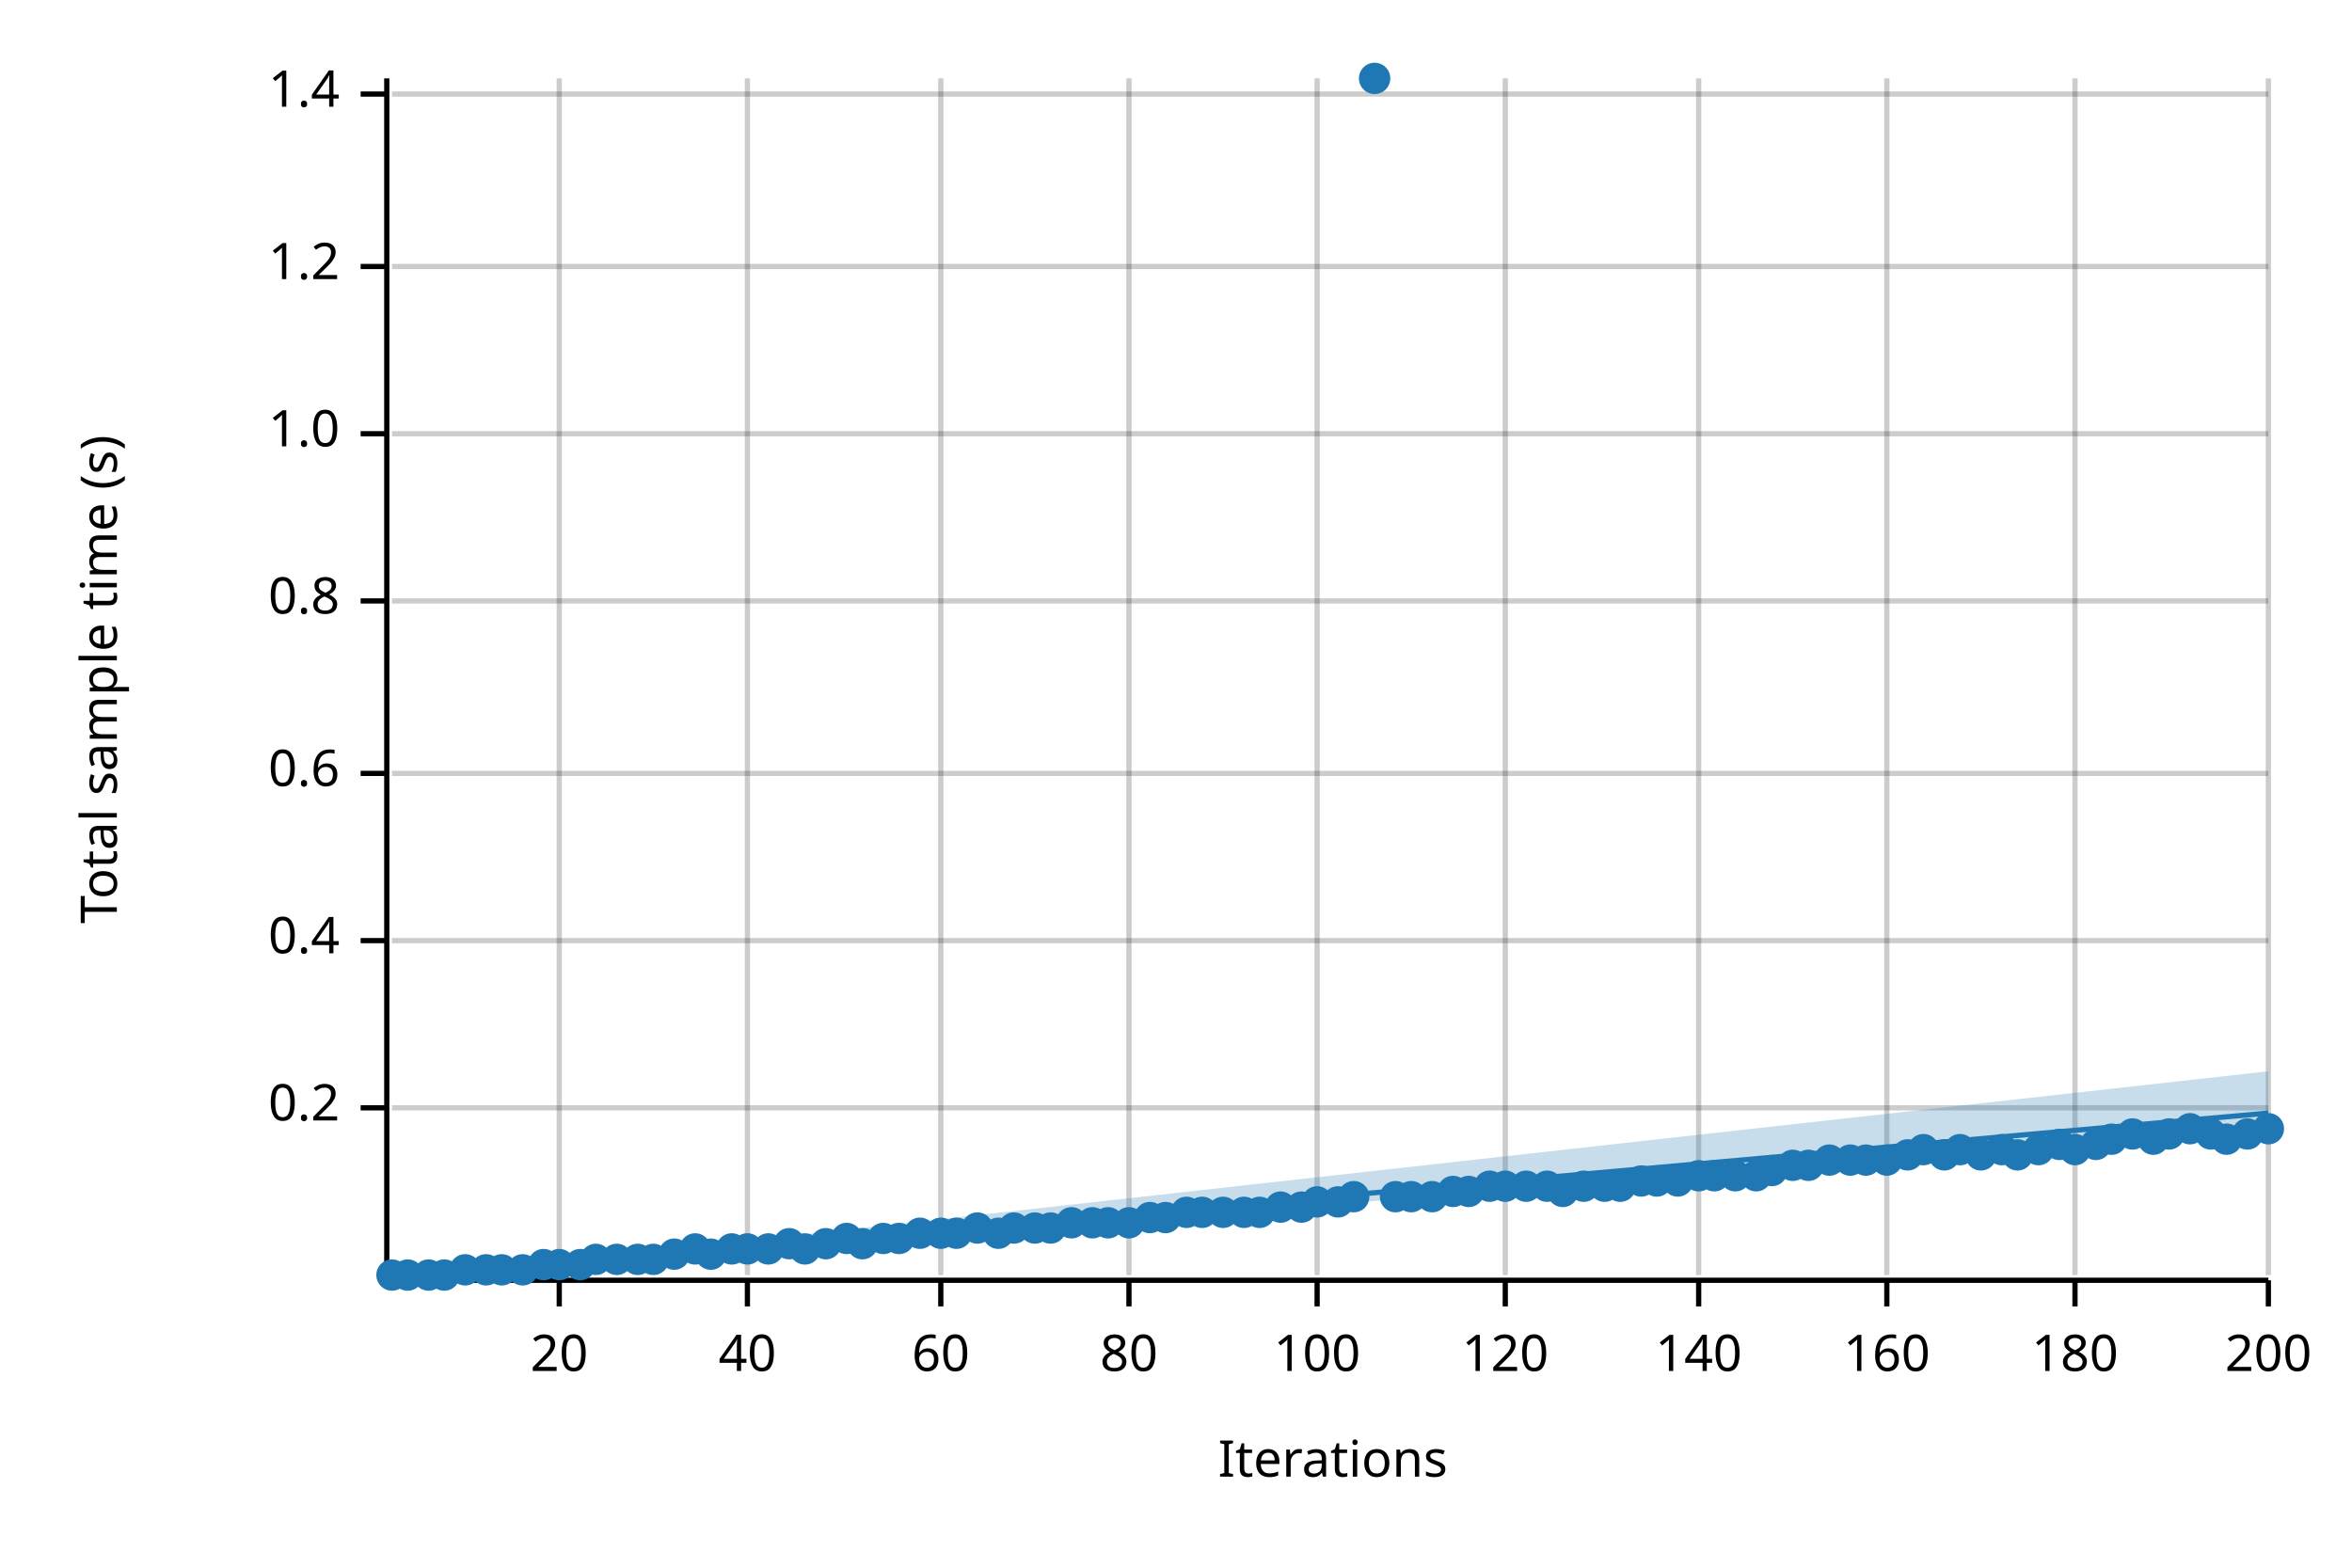
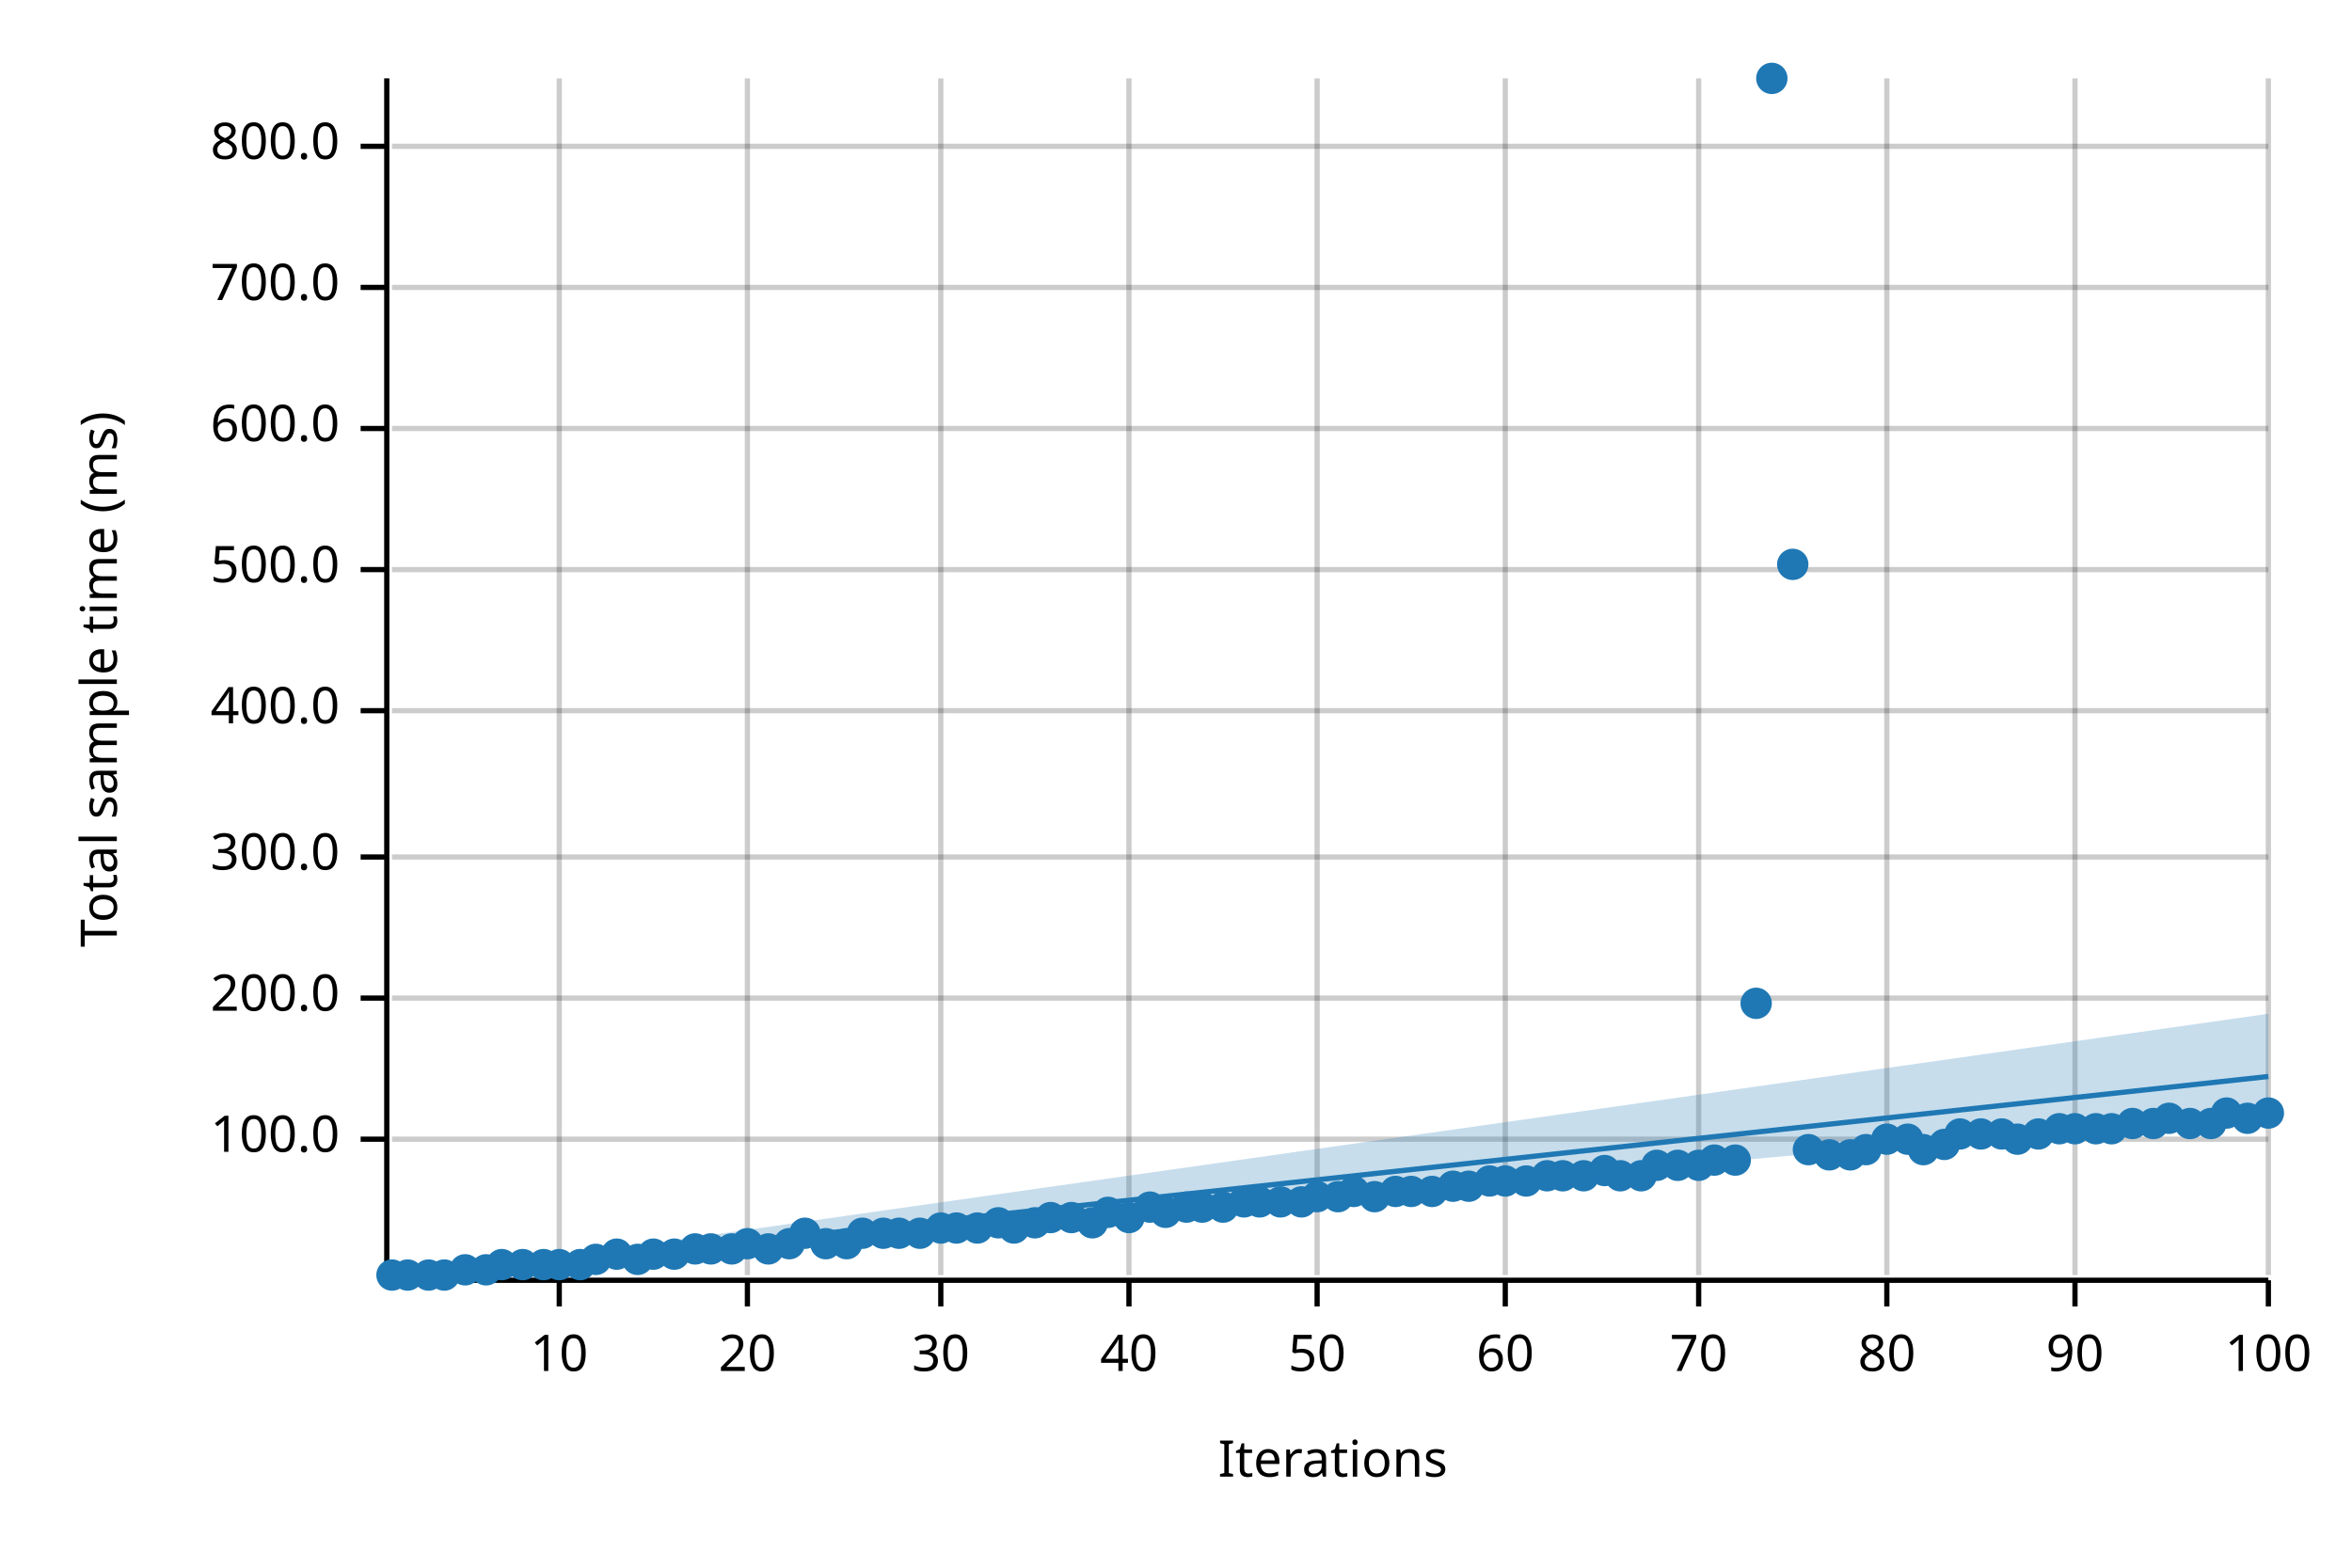
<svg xmlns="http://www.w3.org/2000/svg" width="450" height="300" viewBox="0 0 450 300">
  <text x="15" y="130" dy="0.76em" text-anchor="middle" font-family="sans-serif" font-size="9.677" opacity="1" fill="#000000" transform="rotate(270, 15, 130)">
- Total sample time (s)
+ Total sample time (ms)
</text>
  <text x="255" y="285" dy="-0.5ex" text-anchor="middle" font-family="sans-serif" font-size="9.677" opacity="1" fill="#000000">
Iterations
</text>
  <line opacity="0.2" stroke="#000000" stroke-width="1" x1="107" y1="244" x2="107" y2="15" />
  <line opacity="0.2" stroke="#000000" stroke-width="1" x1="143" y1="244" x2="143" y2="15" />
  <line opacity="0.2" stroke="#000000" stroke-width="1" x1="180" y1="244" x2="180" y2="15" />
  <line opacity="0.2" stroke="#000000" stroke-width="1" x1="216" y1="244" x2="216" y2="15" />
  <line opacity="0.2" stroke="#000000" stroke-width="1" x1="252" y1="244" x2="252" y2="15" />
  <line opacity="0.2" stroke="#000000" stroke-width="1" x1="288" y1="244" x2="288" y2="15" />
  <line opacity="0.2" stroke="#000000" stroke-width="1" x1="325" y1="244" x2="325" y2="15" />
  <line opacity="0.2" stroke="#000000" stroke-width="1" x1="361" y1="244" x2="361" y2="15" />
  <line opacity="0.2" stroke="#000000" stroke-width="1" x1="397" y1="244" x2="397" y2="15" />
  <line opacity="0.2" stroke="#000000" stroke-width="1" x1="434" y1="244" x2="434" y2="15" />
-   <line opacity="0.2" stroke="#000000" stroke-width="1" x1="75" y1="212" x2="434" y2="212" />
-   <line opacity="0.2" stroke="#000000" stroke-width="1" x1="75" y1="180" x2="434" y2="180" />
-   <line opacity="0.2" stroke="#000000" stroke-width="1" x1="75" y1="148" x2="434" y2="148" />
-   <line opacity="0.2" stroke="#000000" stroke-width="1" x1="75" y1="115" x2="434" y2="115" />
-   <line opacity="0.2" stroke="#000000" stroke-width="1" x1="75" y1="83" x2="434" y2="83" />
-   <line opacity="0.2" stroke="#000000" stroke-width="1" x1="75" y1="51" x2="434" y2="51" />
-   <line opacity="0.2" stroke="#000000" stroke-width="1" x1="75" y1="18" x2="434" y2="18" />
+   <line opacity="0.2" stroke="#000000" stroke-width="1" x1="75" y1="218" x2="434" y2="218" />
+   <line opacity="0.2" stroke="#000000" stroke-width="1" x1="75" y1="191" x2="434" y2="191" />
+   <line opacity="0.2" stroke="#000000" stroke-width="1" x1="75" y1="164" x2="434" y2="164" />
+   <line opacity="0.2" stroke="#000000" stroke-width="1" x1="75" y1="136" x2="434" y2="136" />
+   <line opacity="0.2" stroke="#000000" stroke-width="1" x1="75" y1="109" x2="434" y2="109" />
+   <line opacity="0.2" stroke="#000000" stroke-width="1" x1="75" y1="82" x2="434" y2="82" />
+   <line opacity="0.2" stroke="#000000" stroke-width="1" x1="75" y1="55" x2="434" y2="55" />
+   <line opacity="0.2" stroke="#000000" stroke-width="1" x1="75" y1="28" x2="434" y2="28" />
  <polyline fill="none" opacity="1" stroke="#000000" stroke-width="1" points="74,15 74,244 " />
-   <text x="65" y="212" dy="0.5ex" text-anchor="end" font-family="sans-serif" font-size="9.677" opacity="1" fill="#000000">
- 0.2
- </text>
-   <polyline fill="none" opacity="1" stroke="#000000" stroke-width="1" points="69,212 74,212 " />
-   <text x="65" y="180" dy="0.5ex" text-anchor="end" font-family="sans-serif" font-size="9.677" opacity="1" fill="#000000">
- 0.4
- </text>
-   <polyline fill="none" opacity="1" stroke="#000000" stroke-width="1" points="69,180 74,180 " />
-   <text x="65" y="148" dy="0.5ex" text-anchor="end" font-family="sans-serif" font-size="9.677" opacity="1" fill="#000000">
- 0.6
- </text>
-   <polyline fill="none" opacity="1" stroke="#000000" stroke-width="1" points="69,148 74,148 " />
-   <text x="65" y="115" dy="0.5ex" text-anchor="end" font-family="sans-serif" font-size="9.677" opacity="1" fill="#000000">
- 0.8
- </text>
-   <polyline fill="none" opacity="1" stroke="#000000" stroke-width="1" points="69,115 74,115 " />
-   <text x="65" y="83" dy="0.5ex" text-anchor="end" font-family="sans-serif" font-size="9.677" opacity="1" fill="#000000">
- 1.0
- </text>
-   <polyline fill="none" opacity="1" stroke="#000000" stroke-width="1" points="69,83 74,83 " />
-   <text x="65" y="51" dy="0.5ex" text-anchor="end" font-family="sans-serif" font-size="9.677" opacity="1" fill="#000000">
- 1.2
- </text>
-   <polyline fill="none" opacity="1" stroke="#000000" stroke-width="1" points="69,51 74,51 " />
-   <text x="65" y="18" dy="0.5ex" text-anchor="end" font-family="sans-serif" font-size="9.677" opacity="1" fill="#000000">
- 1.4
- </text>
-   <polyline fill="none" opacity="1" stroke="#000000" stroke-width="1" points="69,18 74,18 " />
+   <text x="65" y="218" dy="0.5ex" text-anchor="end" font-family="sans-serif" font-size="9.677" opacity="1" fill="#000000">
+ 100.0
+ </text>
+   <polyline fill="none" opacity="1" stroke="#000000" stroke-width="1" points="69,218 74,218 " />
+   <text x="65" y="191" dy="0.5ex" text-anchor="end" font-family="sans-serif" font-size="9.677" opacity="1" fill="#000000">
+ 200.0
+ </text>
+   <polyline fill="none" opacity="1" stroke="#000000" stroke-width="1" points="69,191 74,191 " />
+   <text x="65" y="164" dy="0.5ex" text-anchor="end" font-family="sans-serif" font-size="9.677" opacity="1" fill="#000000">
+ 300.0
+ </text>
+   <polyline fill="none" opacity="1" stroke="#000000" stroke-width="1" points="69,164 74,164 " />
+   <text x="65" y="136" dy="0.5ex" text-anchor="end" font-family="sans-serif" font-size="9.677" opacity="1" fill="#000000">
+ 400.0
+ </text>
+   <polyline fill="none" opacity="1" stroke="#000000" stroke-width="1" points="69,136 74,136 " />
+   <text x="65" y="109" dy="0.5ex" text-anchor="end" font-family="sans-serif" font-size="9.677" opacity="1" fill="#000000">
+ 500.0
+ </text>
+   <polyline fill="none" opacity="1" stroke="#000000" stroke-width="1" points="69,109 74,109 " />
+   <text x="65" y="82" dy="0.5ex" text-anchor="end" font-family="sans-serif" font-size="9.677" opacity="1" fill="#000000">
+ 600.0
+ </text>
+   <polyline fill="none" opacity="1" stroke="#000000" stroke-width="1" points="69,82 74,82 " />
+   <text x="65" y="55" dy="0.5ex" text-anchor="end" font-family="sans-serif" font-size="9.677" opacity="1" fill="#000000">
+ 700.0
+ </text>
+   <polyline fill="none" opacity="1" stroke="#000000" stroke-width="1" points="69,55 74,55 " />
+   <text x="65" y="28" dy="0.5ex" text-anchor="end" font-family="sans-serif" font-size="9.677" opacity="1" fill="#000000">
+ 800.0
+ </text>
+   <polyline fill="none" opacity="1" stroke="#000000" stroke-width="1" points="69,28 74,28 " />
  <polyline fill="none" opacity="1" stroke="#000000" stroke-width="1" points="75,245 434,245 " />
  <text x="107" y="255" dy="0.76em" text-anchor="middle" font-family="sans-serif" font-size="9.677" opacity="1" fill="#000000">
- 20
+ 10
</text>
  <polyline fill="none" opacity="1" stroke="#000000" stroke-width="1" points="107,245 107,250 " />
  <text x="143" y="255" dy="0.76em" text-anchor="middle" font-family="sans-serif" font-size="9.677" opacity="1" fill="#000000">
- 40
+ 20
</text>
  <polyline fill="none" opacity="1" stroke="#000000" stroke-width="1" points="143,245 143,250 " />
  <text x="180" y="255" dy="0.76em" text-anchor="middle" font-family="sans-serif" font-size="9.677" opacity="1" fill="#000000">
- 60
+ 30
</text>
  <polyline fill="none" opacity="1" stroke="#000000" stroke-width="1" points="180,245 180,250 " />
  <text x="216" y="255" dy="0.76em" text-anchor="middle" font-family="sans-serif" font-size="9.677" opacity="1" fill="#000000">
- 80
+ 40
</text>
  <polyline fill="none" opacity="1" stroke="#000000" stroke-width="1" points="216,245 216,250 " />
  <text x="252" y="255" dy="0.76em" text-anchor="middle" font-family="sans-serif" font-size="9.677" opacity="1" fill="#000000">
- 100
+ 50
</text>
  <polyline fill="none" opacity="1" stroke="#000000" stroke-width="1" points="252,245 252,250 " />
  <text x="288" y="255" dy="0.76em" text-anchor="middle" font-family="sans-serif" font-size="9.677" opacity="1" fill="#000000">
- 120
+ 60
</text>
  <polyline fill="none" opacity="1" stroke="#000000" stroke-width="1" points="288,245 288,250 " />
  <text x="325" y="255" dy="0.76em" text-anchor="middle" font-family="sans-serif" font-size="9.677" opacity="1" fill="#000000">
- 140
+ 70
</text>
  <polyline fill="none" opacity="1" stroke="#000000" stroke-width="1" points="325,245 325,250 " />
  <text x="361" y="255" dy="0.76em" text-anchor="middle" font-family="sans-serif" font-size="9.677" opacity="1" fill="#000000">
- 160
+ 80
</text>
  <polyline fill="none" opacity="1" stroke="#000000" stroke-width="1" points="361,245 361,250 " />
  <text x="397" y="255" dy="0.76em" text-anchor="middle" font-family="sans-serif" font-size="9.677" opacity="1" fill="#000000">
- 180
+ 90
</text>
  <polyline fill="none" opacity="1" stroke="#000000" stroke-width="1" points="397,245 397,250 " />
  <text x="434" y="255" dy="0.76em" text-anchor="middle" font-family="sans-serif" font-size="9.677" opacity="1" fill="#000000">
- 200
+ 100
</text>
  <polyline fill="none" opacity="1" stroke="#000000" stroke-width="1" points="434,245 434,250 " />
  <circle cx="75" cy="244" r="3" opacity="1" fill="#1F78B4" stroke="none" stroke-width="1" />
  <circle cx="78" cy="244" r="3" opacity="1" fill="#1F78B4" stroke="none" stroke-width="1" />
  <circle cx="82" cy="244" r="3" opacity="1" fill="#1F78B4" stroke="none" stroke-width="1" />
  <circle cx="85" cy="244" r="3" opacity="1" fill="#1F78B4" stroke="none" stroke-width="1" />
  <circle cx="89" cy="243" r="3" opacity="1" fill="#1F78B4" stroke="none" stroke-width="1" />
  <circle cx="93" cy="243" r="3" opacity="1" fill="#1F78B4" stroke="none" stroke-width="1" />
-   <circle cx="96" cy="243" r="3" opacity="1" fill="#1F78B4" stroke="none" stroke-width="1" />
-   <circle cx="100" cy="243" r="3" opacity="1" fill="#1F78B4" stroke="none" stroke-width="1" />
+   <circle cx="96" cy="242" r="3" opacity="1" fill="#1F78B4" stroke="none" stroke-width="1" />
+   <circle cx="100" cy="242" r="3" opacity="1" fill="#1F78B4" stroke="none" stroke-width="1" />
  <circle cx="104" cy="242" r="3" opacity="1" fill="#1F78B4" stroke="none" stroke-width="1" />
  <circle cx="107" cy="242" r="3" opacity="1" fill="#1F78B4" stroke="none" stroke-width="1" />
  <circle cx="111" cy="242" r="3" opacity="1" fill="#1F78B4" stroke="none" stroke-width="1" />
  <circle cx="114" cy="241" r="3" opacity="1" fill="#1F78B4" stroke="none" stroke-width="1" />
-   <circle cx="118" cy="241" r="3" opacity="1" fill="#1F78B4" stroke="none" stroke-width="1" />
+   <circle cx="118" cy="240" r="3" opacity="1" fill="#1F78B4" stroke="none" stroke-width="1" />
  <circle cx="122" cy="241" r="3" opacity="1" fill="#1F78B4" stroke="none" stroke-width="1" />
-   <circle cx="125" cy="241" r="3" opacity="1" fill="#1F78B4" stroke="none" stroke-width="1" />
+   <circle cx="125" cy="240" r="3" opacity="1" fill="#1F78B4" stroke="none" stroke-width="1" />
  <circle cx="129" cy="240" r="3" opacity="1" fill="#1F78B4" stroke="none" stroke-width="1" />
  <circle cx="133" cy="239" r="3" opacity="1" fill="#1F78B4" stroke="none" stroke-width="1" />
-   <circle cx="136" cy="240" r="3" opacity="1" fill="#1F78B4" stroke="none" stroke-width="1" />
+   <circle cx="136" cy="239" r="3" opacity="1" fill="#1F78B4" stroke="none" stroke-width="1" />
  <circle cx="140" cy="239" r="3" opacity="1" fill="#1F78B4" stroke="none" stroke-width="1" />
-   <circle cx="143" cy="239" r="3" opacity="1" fill="#1F78B4" stroke="none" stroke-width="1" />
+   <circle cx="143" cy="238" r="3" opacity="1" fill="#1F78B4" stroke="none" stroke-width="1" />
  <circle cx="147" cy="239" r="3" opacity="1" fill="#1F78B4" stroke="none" stroke-width="1" />
  <circle cx="151" cy="238" r="3" opacity="1" fill="#1F78B4" stroke="none" stroke-width="1" />
-   <circle cx="154" cy="239" r="3" opacity="1" fill="#1F78B4" stroke="none" stroke-width="1" />
+   <circle cx="154" cy="236" r="3" opacity="1" fill="#1F78B4" stroke="none" stroke-width="1" />
  <circle cx="158" cy="238" r="3" opacity="1" fill="#1F78B4" stroke="none" stroke-width="1" />
-   <circle cx="162" cy="237" r="3" opacity="1" fill="#1F78B4" stroke="none" stroke-width="1" />
-   <circle cx="165" cy="238" r="3" opacity="1" fill="#1F78B4" stroke="none" stroke-width="1" />
-   <circle cx="169" cy="237" r="3" opacity="1" fill="#1F78B4" stroke="none" stroke-width="1" />
-   <circle cx="172" cy="237" r="3" opacity="1" fill="#1F78B4" stroke="none" stroke-width="1" />
+   <circle cx="162" cy="238" r="3" opacity="1" fill="#1F78B4" stroke="none" stroke-width="1" />
+   <circle cx="165" cy="236" r="3" opacity="1" fill="#1F78B4" stroke="none" stroke-width="1" />
+   <circle cx="169" cy="236" r="3" opacity="1" fill="#1F78B4" stroke="none" stroke-width="1" />
+   <circle cx="172" cy="236" r="3" opacity="1" fill="#1F78B4" stroke="none" stroke-width="1" />
  <circle cx="176" cy="236" r="3" opacity="1" fill="#1F78B4" stroke="none" stroke-width="1" />
-   <circle cx="180" cy="236" r="3" opacity="1" fill="#1F78B4" stroke="none" stroke-width="1" />
-   <circle cx="183" cy="236" r="3" opacity="1" fill="#1F78B4" stroke="none" stroke-width="1" />
+   <circle cx="180" cy="235" r="3" opacity="1" fill="#1F78B4" stroke="none" stroke-width="1" />
+   <circle cx="183" cy="235" r="3" opacity="1" fill="#1F78B4" stroke="none" stroke-width="1" />
  <circle cx="187" cy="235" r="3" opacity="1" fill="#1F78B4" stroke="none" stroke-width="1" />
-   <circle cx="191" cy="236" r="3" opacity="1" fill="#1F78B4" stroke="none" stroke-width="1" />
+   <circle cx="191" cy="234" r="3" opacity="1" fill="#1F78B4" stroke="none" stroke-width="1" />
  <circle cx="194" cy="235" r="3" opacity="1" fill="#1F78B4" stroke="none" stroke-width="1" />
-   <circle cx="198" cy="235" r="3" opacity="1" fill="#1F78B4" stroke="none" stroke-width="1" />
-   <circle cx="201" cy="235" r="3" opacity="1" fill="#1F78B4" stroke="none" stroke-width="1" />
-   <circle cx="205" cy="234" r="3" opacity="1" fill="#1F78B4" stroke="none" stroke-width="1" />
+   <circle cx="198" cy="234" r="3" opacity="1" fill="#1F78B4" stroke="none" stroke-width="1" />
+   <circle cx="201" cy="233" r="3" opacity="1" fill="#1F78B4" stroke="none" stroke-width="1" />
+   <circle cx="205" cy="233" r="3" opacity="1" fill="#1F78B4" stroke="none" stroke-width="1" />
  <circle cx="209" cy="234" r="3" opacity="1" fill="#1F78B4" stroke="none" stroke-width="1" />
-   <circle cx="212" cy="234" r="3" opacity="1" fill="#1F78B4" stroke="none" stroke-width="1" />
-   <circle cx="216" cy="234" r="3" opacity="1" fill="#1F78B4" stroke="none" stroke-width="1" />
-   <circle cx="220" cy="233" r="3" opacity="1" fill="#1F78B4" stroke="none" stroke-width="1" />
-   <circle cx="223" cy="233" r="3" opacity="1" fill="#1F78B4" stroke="none" stroke-width="1" />
-   <circle cx="227" cy="232" r="3" opacity="1" fill="#1F78B4" stroke="none" stroke-width="1" />
-   <circle cx="230" cy="232" r="3" opacity="1" fill="#1F78B4" stroke="none" stroke-width="1" />
-   <circle cx="234" cy="232" r="3" opacity="1" fill="#1F78B4" stroke="none" stroke-width="1" />
-   <circle cx="238" cy="232" r="3" opacity="1" fill="#1F78B4" stroke="none" stroke-width="1" />
-   <circle cx="241" cy="232" r="3" opacity="1" fill="#1F78B4" stroke="none" stroke-width="1" />
-   <circle cx="245" cy="231" r="3" opacity="1" fill="#1F78B4" stroke="none" stroke-width="1" />
-   <circle cx="249" cy="231" r="3" opacity="1" fill="#1F78B4" stroke="none" stroke-width="1" />
-   <circle cx="252" cy="230" r="3" opacity="1" fill="#1F78B4" stroke="none" stroke-width="1" />
-   <circle cx="256" cy="230" r="3" opacity="1" fill="#1F78B4" stroke="none" stroke-width="1" />
-   <circle cx="259" cy="229" r="3" opacity="1" fill="#1F78B4" stroke="none" stroke-width="1" />
-   <circle cx="263" cy="15" r="3" opacity="1" fill="#1F78B4" stroke="none" stroke-width="1" />
-   <circle cx="267" cy="229" r="3" opacity="1" fill="#1F78B4" stroke="none" stroke-width="1" />
-   <circle cx="270" cy="229" r="3" opacity="1" fill="#1F78B4" stroke="none" stroke-width="1" />
-   <circle cx="274" cy="229" r="3" opacity="1" fill="#1F78B4" stroke="none" stroke-width="1" />
-   <circle cx="278" cy="228" r="3" opacity="1" fill="#1F78B4" stroke="none" stroke-width="1" />
-   <circle cx="281" cy="228" r="3" opacity="1" fill="#1F78B4" stroke="none" stroke-width="1" />
-   <circle cx="285" cy="227" r="3" opacity="1" fill="#1F78B4" stroke="none" stroke-width="1" />
-   <circle cx="288" cy="227" r="3" opacity="1" fill="#1F78B4" stroke="none" stroke-width="1" />
-   <circle cx="292" cy="227" r="3" opacity="1" fill="#1F78B4" stroke="none" stroke-width="1" />
-   <circle cx="296" cy="227" r="3" opacity="1" fill="#1F78B4" stroke="none" stroke-width="1" />
-   <circle cx="299" cy="228" r="3" opacity="1" fill="#1F78B4" stroke="none" stroke-width="1" />
-   <circle cx="303" cy="227" r="3" opacity="1" fill="#1F78B4" stroke="none" stroke-width="1" />
-   <circle cx="307" cy="227" r="3" opacity="1" fill="#1F78B4" stroke="none" stroke-width="1" />
-   <circle cx="310" cy="227" r="3" opacity="1" fill="#1F78B4" stroke="none" stroke-width="1" />
-   <circle cx="314" cy="226" r="3" opacity="1" fill="#1F78B4" stroke="none" stroke-width="1" />
-   <circle cx="317" cy="226" r="3" opacity="1" fill="#1F78B4" stroke="none" stroke-width="1" />
-   <circle cx="321" cy="226" r="3" opacity="1" fill="#1F78B4" stroke="none" stroke-width="1" />
-   <circle cx="325" cy="225" r="3" opacity="1" fill="#1F78B4" stroke="none" stroke-width="1" />
-   <circle cx="328" cy="225" r="3" opacity="1" fill="#1F78B4" stroke="none" stroke-width="1" />
-   <circle cx="332" cy="225" r="3" opacity="1" fill="#1F78B4" stroke="none" stroke-width="1" />
-   <circle cx="336" cy="225" r="3" opacity="1" fill="#1F78B4" stroke="none" stroke-width="1" />
-   <circle cx="339" cy="224" r="3" opacity="1" fill="#1F78B4" stroke="none" stroke-width="1" />
-   <circle cx="343" cy="223" r="3" opacity="1" fill="#1F78B4" stroke="none" stroke-width="1" />
-   <circle cx="346" cy="223" r="3" opacity="1" fill="#1F78B4" stroke="none" stroke-width="1" />
-   <circle cx="350" cy="222" r="3" opacity="1" fill="#1F78B4" stroke="none" stroke-width="1" />
-   <circle cx="354" cy="222" r="3" opacity="1" fill="#1F78B4" stroke="none" stroke-width="1" />
-   <circle cx="357" cy="222" r="3" opacity="1" fill="#1F78B4" stroke="none" stroke-width="1" />
-   <circle cx="361" cy="222" r="3" opacity="1" fill="#1F78B4" stroke="none" stroke-width="1" />
-   <circle cx="365" cy="221" r="3" opacity="1" fill="#1F78B4" stroke="none" stroke-width="1" />
+   <circle cx="212" cy="232" r="3" opacity="1" fill="#1F78B4" stroke="none" stroke-width="1" />
+   <circle cx="216" cy="233" r="3" opacity="1" fill="#1F78B4" stroke="none" stroke-width="1" />
+   <circle cx="220" cy="231" r="3" opacity="1" fill="#1F78B4" stroke="none" stroke-width="1" />
+   <circle cx="223" cy="232" r="3" opacity="1" fill="#1F78B4" stroke="none" stroke-width="1" />
+   <circle cx="227" cy="231" r="3" opacity="1" fill="#1F78B4" stroke="none" stroke-width="1" />
+   <circle cx="230" cy="231" r="3" opacity="1" fill="#1F78B4" stroke="none" stroke-width="1" />
+   <circle cx="234" cy="231" r="3" opacity="1" fill="#1F78B4" stroke="none" stroke-width="1" />
+   <circle cx="238" cy="230" r="3" opacity="1" fill="#1F78B4" stroke="none" stroke-width="1" />
+   <circle cx="241" cy="230" r="3" opacity="1" fill="#1F78B4" stroke="none" stroke-width="1" />
+   <circle cx="245" cy="230" r="3" opacity="1" fill="#1F78B4" stroke="none" stroke-width="1" />
+   <circle cx="249" cy="230" r="3" opacity="1" fill="#1F78B4" stroke="none" stroke-width="1" />
+   <circle cx="252" cy="229" r="3" opacity="1" fill="#1F78B4" stroke="none" stroke-width="1" />
+   <circle cx="256" cy="229" r="3" opacity="1" fill="#1F78B4" stroke="none" stroke-width="1" />
+   <circle cx="259" cy="228" r="3" opacity="1" fill="#1F78B4" stroke="none" stroke-width="1" />
+   <circle cx="263" cy="229" r="3" opacity="1" fill="#1F78B4" stroke="none" stroke-width="1" />
+   <circle cx="267" cy="228" r="3" opacity="1" fill="#1F78B4" stroke="none" stroke-width="1" />
+   <circle cx="270" cy="228" r="3" opacity="1" fill="#1F78B4" stroke="none" stroke-width="1" />
+   <circle cx="274" cy="228" r="3" opacity="1" fill="#1F78B4" stroke="none" stroke-width="1" />
+   <circle cx="278" cy="227" r="3" opacity="1" fill="#1F78B4" stroke="none" stroke-width="1" />
+   <circle cx="281" cy="227" r="3" opacity="1" fill="#1F78B4" stroke="none" stroke-width="1" />
+   <circle cx="285" cy="226" r="3" opacity="1" fill="#1F78B4" stroke="none" stroke-width="1" />
+   <circle cx="288" cy="226" r="3" opacity="1" fill="#1F78B4" stroke="none" stroke-width="1" />
+   <circle cx="292" cy="226" r="3" opacity="1" fill="#1F78B4" stroke="none" stroke-width="1" />
+   <circle cx="296" cy="225" r="3" opacity="1" fill="#1F78B4" stroke="none" stroke-width="1" />
+   <circle cx="299" cy="225" r="3" opacity="1" fill="#1F78B4" stroke="none" stroke-width="1" />
+   <circle cx="303" cy="225" r="3" opacity="1" fill="#1F78B4" stroke="none" stroke-width="1" />
+   <circle cx="307" cy="224" r="3" opacity="1" fill="#1F78B4" stroke="none" stroke-width="1" />
+   <circle cx="310" cy="225" r="3" opacity="1" fill="#1F78B4" stroke="none" stroke-width="1" />
+   <circle cx="314" cy="225" r="3" opacity="1" fill="#1F78B4" stroke="none" stroke-width="1" />
+   <circle cx="317" cy="223" r="3" opacity="1" fill="#1F78B4" stroke="none" stroke-width="1" />
+   <circle cx="321" cy="223" r="3" opacity="1" fill="#1F78B4" stroke="none" stroke-width="1" />
+   <circle cx="325" cy="223" r="3" opacity="1" fill="#1F78B4" stroke="none" stroke-width="1" />
+   <circle cx="328" cy="222" r="3" opacity="1" fill="#1F78B4" stroke="none" stroke-width="1" />
+   <circle cx="332" cy="222" r="3" opacity="1" fill="#1F78B4" stroke="none" stroke-width="1" />
+   <circle cx="336" cy="192" r="3" opacity="1" fill="#1F78B4" stroke="none" stroke-width="1" />
+   <circle cx="339" cy="15" r="3" opacity="1" fill="#1F78B4" stroke="none" stroke-width="1" />
+   <circle cx="343" cy="108" r="3" opacity="1" fill="#1F78B4" stroke="none" stroke-width="1" />
+   <circle cx="346" cy="220" r="3" opacity="1" fill="#1F78B4" stroke="none" stroke-width="1" />
+   <circle cx="350" cy="221" r="3" opacity="1" fill="#1F78B4" stroke="none" stroke-width="1" />
+   <circle cx="354" cy="221" r="3" opacity="1" fill="#1F78B4" stroke="none" stroke-width="1" />
+   <circle cx="357" cy="220" r="3" opacity="1" fill="#1F78B4" stroke="none" stroke-width="1" />
+   <circle cx="361" cy="218" r="3" opacity="1" fill="#1F78B4" stroke="none" stroke-width="1" />
+   <circle cx="365" cy="218" r="3" opacity="1" fill="#1F78B4" stroke="none" stroke-width="1" />
  <circle cx="368" cy="220" r="3" opacity="1" fill="#1F78B4" stroke="none" stroke-width="1" />
-   <circle cx="372" cy="221" r="3" opacity="1" fill="#1F78B4" stroke="none" stroke-width="1" />
-   <circle cx="375" cy="220" r="3" opacity="1" fill="#1F78B4" stroke="none" stroke-width="1" />
-   <circle cx="379" cy="221" r="3" opacity="1" fill="#1F78B4" stroke="none" stroke-width="1" />
-   <circle cx="383" cy="220" r="3" opacity="1" fill="#1F78B4" stroke="none" stroke-width="1" />
-   <circle cx="386" cy="221" r="3" opacity="1" fill="#1F78B4" stroke="none" stroke-width="1" />
-   <circle cx="390" cy="220" r="3" opacity="1" fill="#1F78B4" stroke="none" stroke-width="1" />
-   <circle cx="394" cy="219" r="3" opacity="1" fill="#1F78B4" stroke="none" stroke-width="1" />
-   <circle cx="397" cy="220" r="3" opacity="1" fill="#1F78B4" stroke="none" stroke-width="1" />
-   <circle cx="401" cy="219" r="3" opacity="1" fill="#1F78B4" stroke="none" stroke-width="1" />
-   <circle cx="404" cy="218" r="3" opacity="1" fill="#1F78B4" stroke="none" stroke-width="1" />
-   <circle cx="408" cy="217" r="3" opacity="1" fill="#1F78B4" stroke="none" stroke-width="1" />
-   <circle cx="412" cy="218" r="3" opacity="1" fill="#1F78B4" stroke="none" stroke-width="1" />
-   <circle cx="415" cy="217" r="3" opacity="1" fill="#1F78B4" stroke="none" stroke-width="1" />
-   <circle cx="419" cy="216" r="3" opacity="1" fill="#1F78B4" stroke="none" stroke-width="1" />
-   <circle cx="423" cy="217" r="3" opacity="1" fill="#1F78B4" stroke="none" stroke-width="1" />
-   <circle cx="426" cy="218" r="3" opacity="1" fill="#1F78B4" stroke="none" stroke-width="1" />
-   <circle cx="430" cy="217" r="3" opacity="1" fill="#1F78B4" stroke="none" stroke-width="1" />
-   <circle cx="434" cy="216" r="3" opacity="1" fill="#1F78B4" stroke="none" stroke-width="1" />
-   <polyline fill="none" opacity="1" stroke="#1F78B4" stroke-width="1" points="75,245 434,213 " />
-   <polygon opacity="0.25" fill="#1F78B4" points="75,245 434,216 434,205 " />
+   <circle cx="372" cy="219" r="3" opacity="1" fill="#1F78B4" stroke="none" stroke-width="1" />
+   <circle cx="375" cy="217" r="3" opacity="1" fill="#1F78B4" stroke="none" stroke-width="1" />
+   <circle cx="379" cy="217" r="3" opacity="1" fill="#1F78B4" stroke="none" stroke-width="1" />
+   <circle cx="383" cy="217" r="3" opacity="1" fill="#1F78B4" stroke="none" stroke-width="1" />
+   <circle cx="386" cy="218" r="3" opacity="1" fill="#1F78B4" stroke="none" stroke-width="1" />
+   <circle cx="390" cy="217" r="3" opacity="1" fill="#1F78B4" stroke="none" stroke-width="1" />
+   <circle cx="394" cy="216" r="3" opacity="1" fill="#1F78B4" stroke="none" stroke-width="1" />
+   <circle cx="397" cy="216" r="3" opacity="1" fill="#1F78B4" stroke="none" stroke-width="1" />
+   <circle cx="401" cy="216" r="3" opacity="1" fill="#1F78B4" stroke="none" stroke-width="1" />
+   <circle cx="404" cy="216" r="3" opacity="1" fill="#1F78B4" stroke="none" stroke-width="1" />
+   <circle cx="408" cy="215" r="3" opacity="1" fill="#1F78B4" stroke="none" stroke-width="1" />
+   <circle cx="412" cy="215" r="3" opacity="1" fill="#1F78B4" stroke="none" stroke-width="1" />
+   <circle cx="415" cy="214" r="3" opacity="1" fill="#1F78B4" stroke="none" stroke-width="1" />
+   <circle cx="419" cy="215" r="3" opacity="1" fill="#1F78B4" stroke="none" stroke-width="1" />
+   <circle cx="423" cy="215" r="3" opacity="1" fill="#1F78B4" stroke="none" stroke-width="1" />
+   <circle cx="426" cy="213" r="3" opacity="1" fill="#1F78B4" stroke="none" stroke-width="1" />
+   <circle cx="430" cy="214" r="3" opacity="1" fill="#1F78B4" stroke="none" stroke-width="1" />
+   <circle cx="434" cy="213" r="3" opacity="1" fill="#1F78B4" stroke="none" stroke-width="1" />
+   <polyline fill="none" opacity="1" stroke="#1F78B4" stroke-width="1" points="75,245 434,206 " />
+   <polygon opacity="0.25" fill="#1F78B4" points="75,245 434,213 434,194 " />
</svg>
